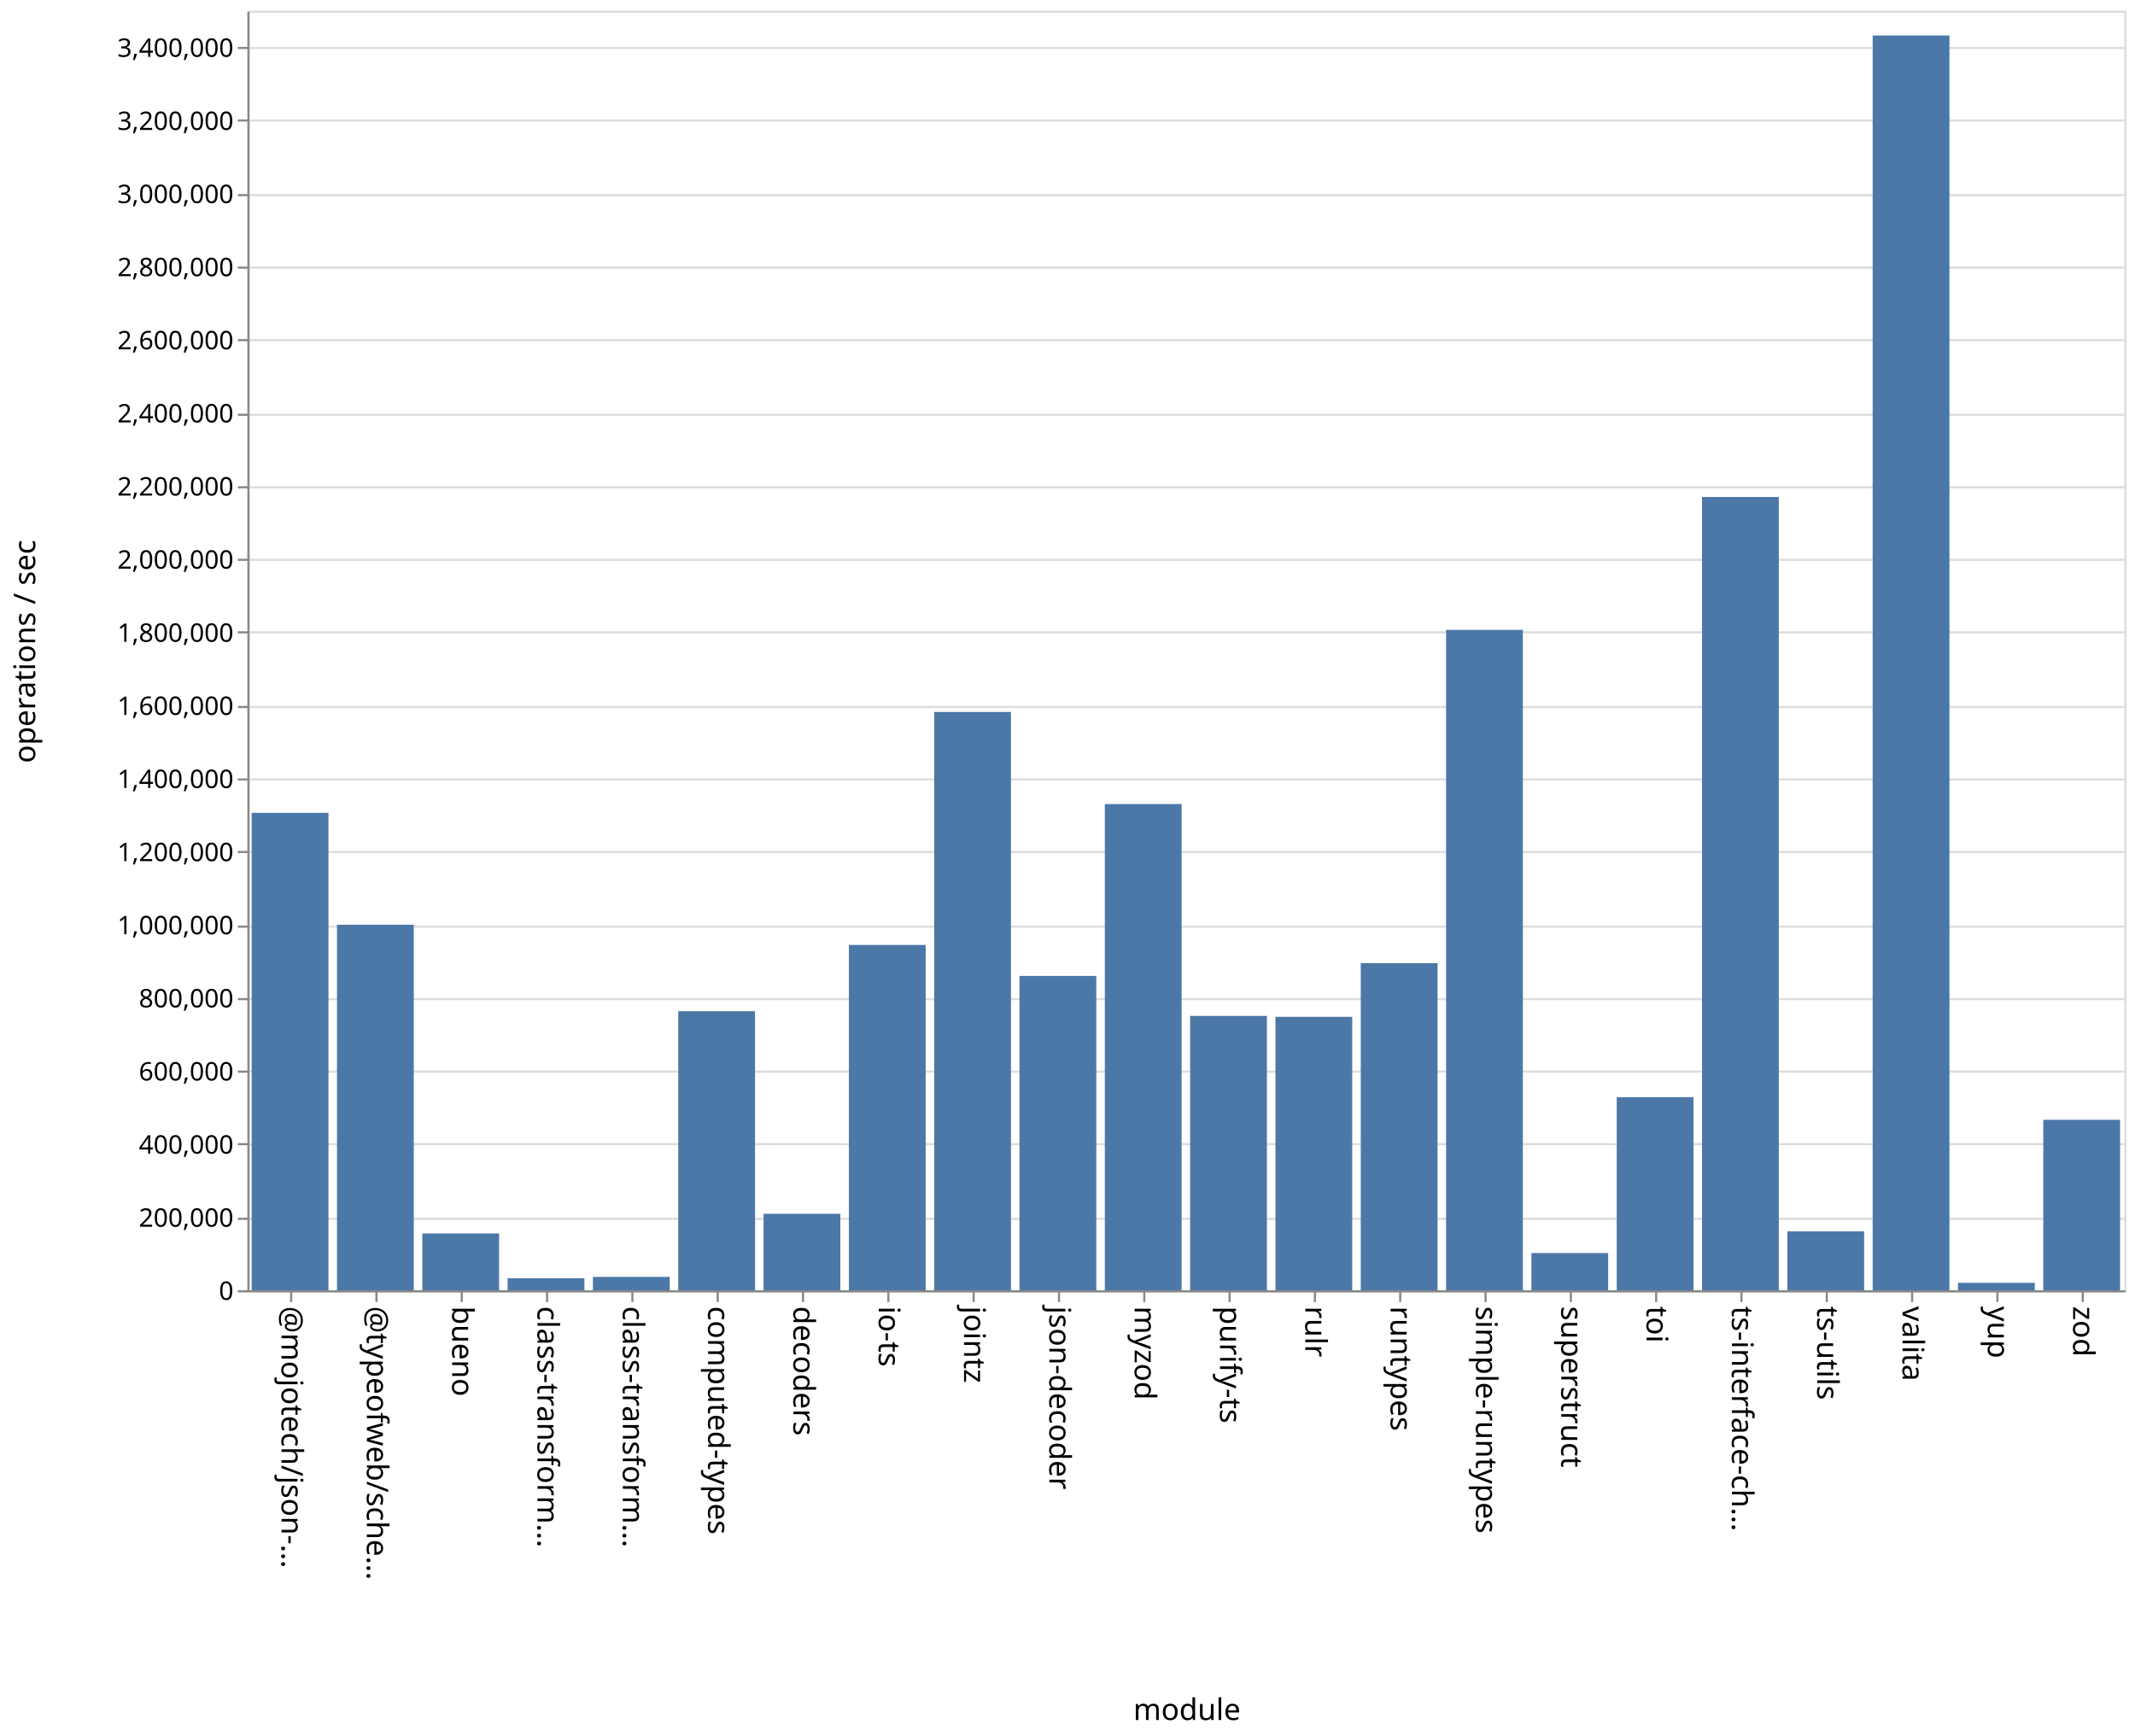
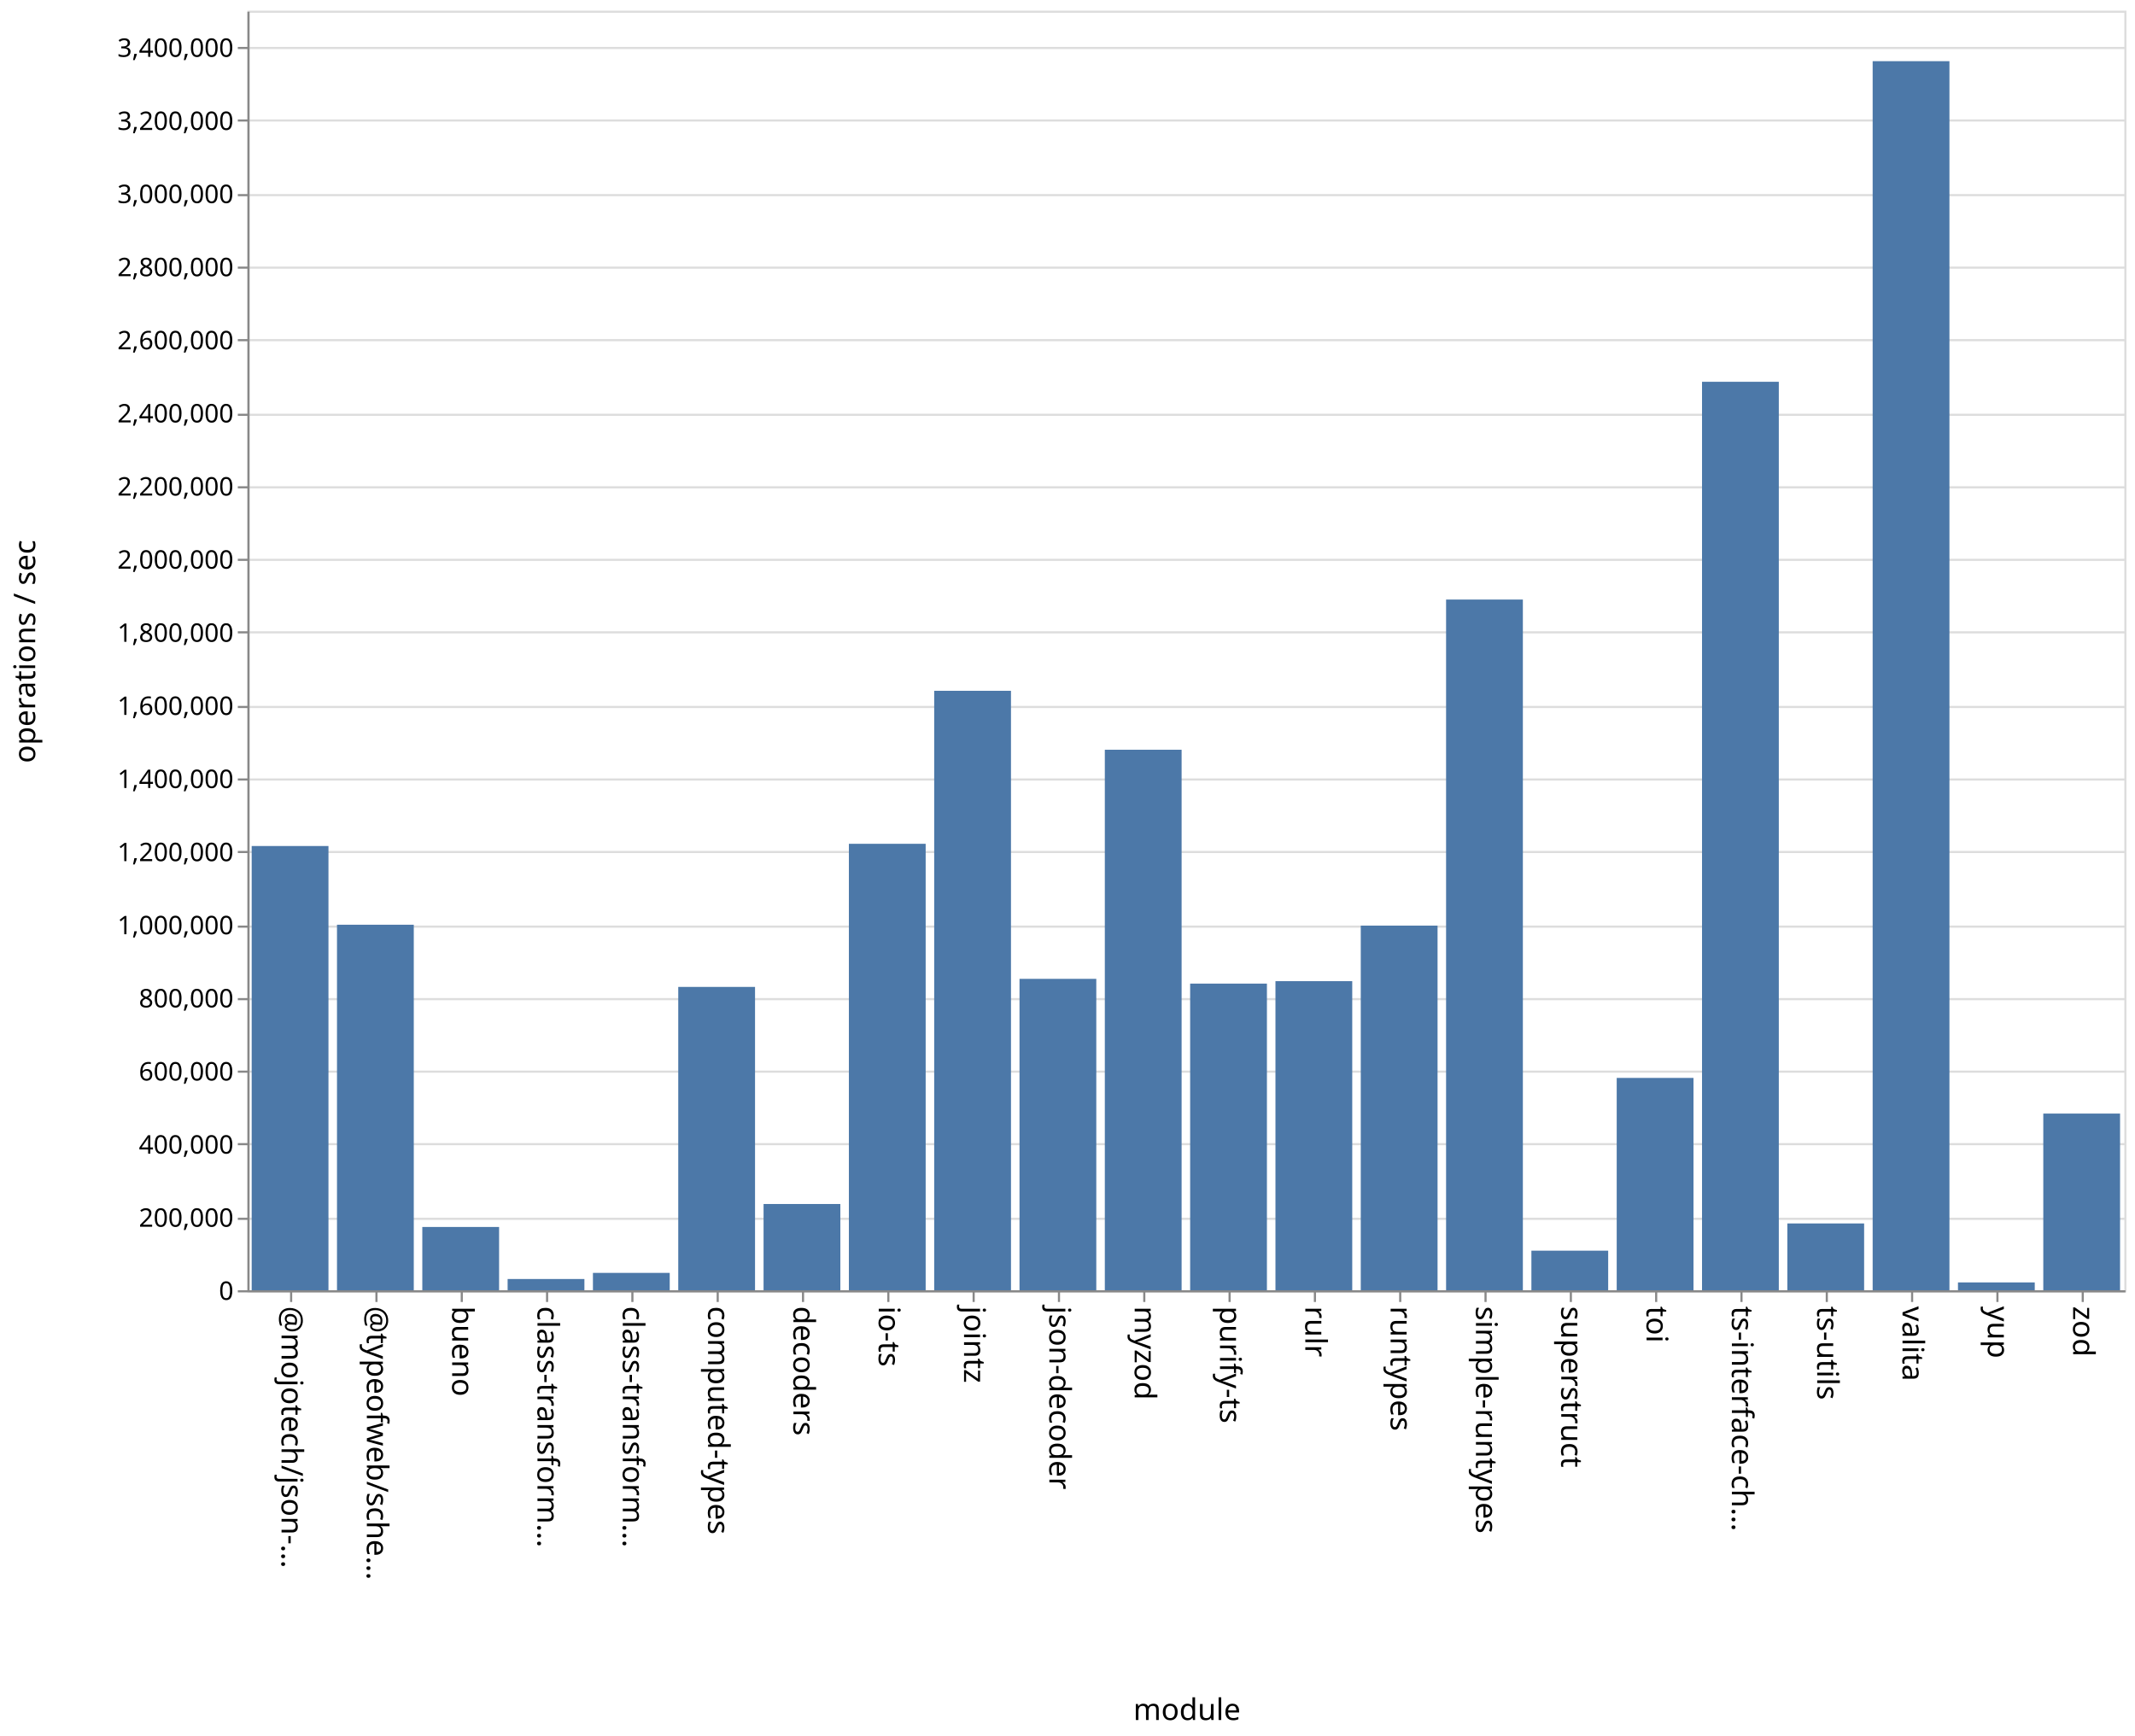
<svg xmlns="http://www.w3.org/2000/svg" class="marks" width="1001" height="814">
  <path fill="#fff" d="M0 0h1001v814H0z" />
  <g class="mark-group role-frame root" aria-roledescription="group mark container" fill="none" stroke-miterlimit="10">
    <path class="background" aria-hidden="true" d="M116.5 5.5h880v600h-880Z" stroke="#ddd" />
    <g class="mark-group role-axis" aria-roledescription="axis" aria-label="Y-axis for a linear scale with values from 0 to 3,500,000">
      <path class="background" aria-hidden="true" d="M116.5 5.5Z" pointer-events="none" />
      <g class="mark-rule role-axis-grid" pointer-events="none" stroke="#ddd">
        <path d="M116.5 605.5h880M116.5 571.5h880M116.5 536.5h880M116.5 502.5h880M116.5 468.5h880M116.5 434.5h880M116.5 399.5h880M116.5 365.5h880M116.5 331.5h880M116.5 296.5h880M116.5 262.5h880M116.5 228.5h880M116.5 194.5h880M116.5 159.5h880M116.5 125.5h880M116.5 91.5h880M116.5 56.5h880M116.5 22.5h880" />
      </g>
    </g>
    <g pointer-events="none" class="mark-group role-axis" aria-roledescription="axis" aria-label="X-axis titled 'module' for a discrete scale with 22 values: @mojotech/json-type-validation, @typeofweb/schema, bueno, class-transformer-validator-async, class-transformer-validator-sync, ending with zod">
      <path class="background" aria-hidden="true" d="M116.5 605.5Z" />
      <g class="mark-rule role-axis-tick" stroke="#888">
        <path d="M136.5 605.5v5M176.5 605.5v5M216.5 605.5v5M256.5 605.5v5M296.5 605.5v5M336.5 605.5v5M376.5 605.5v5M416.5 605.5v5M456.5 605.5v5M496.5 605.5v5M536.5 605.5v5M576.5 605.5v5M616.5 605.5v5M656.5 605.5v5M696.5 605.5v5M736.5 605.5v5M776.5 605.5v5M816.5 605.5v5M856.5 605.5v5M896.5 605.5v5M936.5 605.5v5M976.5 605.5v5" />
      </g>
      <g class="mark-text role-axis-label" font-family="sans-serif" font-size="14" fill="#000">
        <text transform="rotate(90 -240.25 372.25)">@mojotech/json-…</text>
        <text transform="rotate(90 -220.25 392.25)">@typeofweb/sche…</text>
        <text transform="rotate(90 -200.25 412.25)">bueno</text>
        <text transform="rotate(90 -180.25 432.25)">class-transform…</text>
        <text transform="rotate(90 -160.25 452.25)">class-transform…</text>
        <text transform="rotate(90 -140.25 472.25)">computed-types</text>
        <text transform="rotate(90 -120.25 492.25)">decoders</text>
        <text transform="rotate(90 -100.25 512.25)">io-ts</text>
        <text transform="rotate(90 -80.25 532.25)">jointz</text>
        <text transform="rotate(90 -60.25 552.25)">json-decoder</text>
        <text transform="rotate(90 -40.25 572.25)">myzod</text>
        <text transform="rotate(90 -20.25 592.25)">purify-ts</text>
        <text transform="rotate(90 -.25 612.25)">rulr</text>
        <text transform="rotate(90 19.75 632.25)">runtypes</text>
        <text transform="rotate(90 39.75 652.25)">simple-runtypes</text>
        <text transform="rotate(90 59.75 672.25)">superstruct</text>
        <text transform="rotate(90 79.75 692.25)">toi</text>
        <text transform="rotate(90 99.75 712.25)">ts-interface-ch…</text>
        <text transform="rotate(90 119.75 732.25)">ts-utils</text>
        <text transform="rotate(90 139.75 752.25)">valita</text>
        <text transform="rotate(90 159.75 772.25)">yup</text>
        <text transform="rotate(90 179.75 792.25)">zod</text>
      </g>
      <path stroke="#888" d="M116.5 605.5h880" class="mark-rule role-axis-domain" />
      <text text-anchor="middle" transform="translate(556.5 806.5)" font-family="sans-serif" font-size="14" fill="#000" class="mark-text role-axis-title">module</text>
    </g>
    <g pointer-events="none" class="mark-group role-axis" aria-roledescription="axis" aria-label="Y-axis titled 'operations / sec' for a linear scale with values from 0 to 3,500,000">
      <path class="background" aria-hidden="true" d="M116.5 5.5Z" />
      <g class="mark-rule role-axis-tick" stroke="#888">
        <path d="M116.5 605.5h-5M116.5 571.5h-5M116.5 536.5h-5M116.5 502.5h-5M116.5 468.5h-5M116.5 434.5h-5M116.5 399.5h-5M116.5 365.5h-5M116.5 331.5h-5M116.5 296.5h-5M116.5 262.5h-5M116.5 228.5h-5M116.5 194.5h-5M116.5 159.5h-5M116.5 125.5h-5M116.5 91.5h-5M116.5 56.5h-5M116.5 22.5h-5" />
      </g>
      <g class="mark-text role-axis-label" text-anchor="end" font-family="sans-serif" font-size="12" fill="#000">
        <text transform="translate(109.5 609.5)">0</text>
        <text transform="translate(109.5 575.214)">200,000</text>
        <text transform="translate(109.5 540.929)">400,000</text>
        <text transform="translate(109.5 506.643)">600,000</text>
        <text transform="translate(109.5 472.357)">800,000</text>
        <text transform="translate(109.5 438.071)">1,000,000</text>
        <text transform="translate(109.5 403.786)">1,200,000</text>
        <text transform="translate(109.5 369.5)">1,400,000</text>
        <text transform="translate(109.5 335.214)">1,600,000</text>
        <text transform="translate(109.5 300.929)">1,800,000</text>
        <text transform="translate(109.5 266.643)">2,000,000</text>
        <text transform="translate(109.5 232.357)">2,200,000</text>
        <text transform="translate(109.5 198.071)">2,400,000</text>
        <text transform="translate(109.5 163.786)">2,600,000</text>
        <text transform="translate(109.5 129.5)">2,800,000</text>
        <text transform="translate(109.5 95.214)">3,000,000</text>
        <text transform="translate(109.5 60.929)">3,200,000</text>
        <text transform="translate(109.5 26.643)">3,400,000</text>
      </g>
      <path stroke="#888" d="M116.5 605.5V5.5" class="mark-rule role-axis-domain" />
      <text text-anchor="middle" transform="rotate(-90 161 144.5)" font-family="sans-serif" font-size="14" fill="#000" class="mark-text role-axis-title">operations / sec</text>
    </g>
    <g class="mark-rect role-mark marks" aria-roledescription="rect mark container" fill="#4c78a8">
-       <path d="M198 578.358h36V605h-36ZM238 599.362h36V605h-36ZM278 598.737h36V605h-36ZM318 474.15h36V605h-36ZM358 569.146h36V605h-36ZM398 443.082h36V605h-36ZM438 333.825h36V605h-36ZM478 457.61h36V605h-36ZM118 381.141h36V605h-36ZM518 377.024h36V605h-36ZM558 476.362h36V605h-36ZM598 476.788h36V605h-36ZM638 451.607h36V605h-36ZM678 295.357h36V605h-36ZM718 587.55h36V605h-36ZM758 514.46h36V605h-36ZM798 233.04h36V605h-36ZM838 577.387h36V605h-36ZM158 433.612h36V605h-36ZM878 16.643h36V605h-36ZM918 601.51h36V605h-36ZM958 525.073h36V605h-36Z" />
+       <path d="M198 575.326h36V605h-36ZM238 599.727h36V605h-36ZM278 596.857h36V605h-36ZM318 462.767h36V605h-36ZM358 564.558h36V605h-36ZM398 395.66h36V605h-36ZM438 323.914h36V605h-36ZM478 458.985h36V605h-36ZM118 396.697h36V605h-36ZM518 351.556h36V605h-36ZM558 461.214h36V605h-36ZM598 460.068h36V605h-36ZM638 434.025h36V605h-36ZM678 281.13h36V605h-36ZM718 586.44h36V605h-36ZM758 505.438h36V605h-36ZM798 179.018h36V605h-36ZM838 573.675h36V605h-36ZM158 433.603h36V605h-36ZM878 28.683h36V605h-36ZM918 601.325h36V605h-36ZM958 522.156h36V605h-36Z" />
    </g>
  </g>
</svg>
